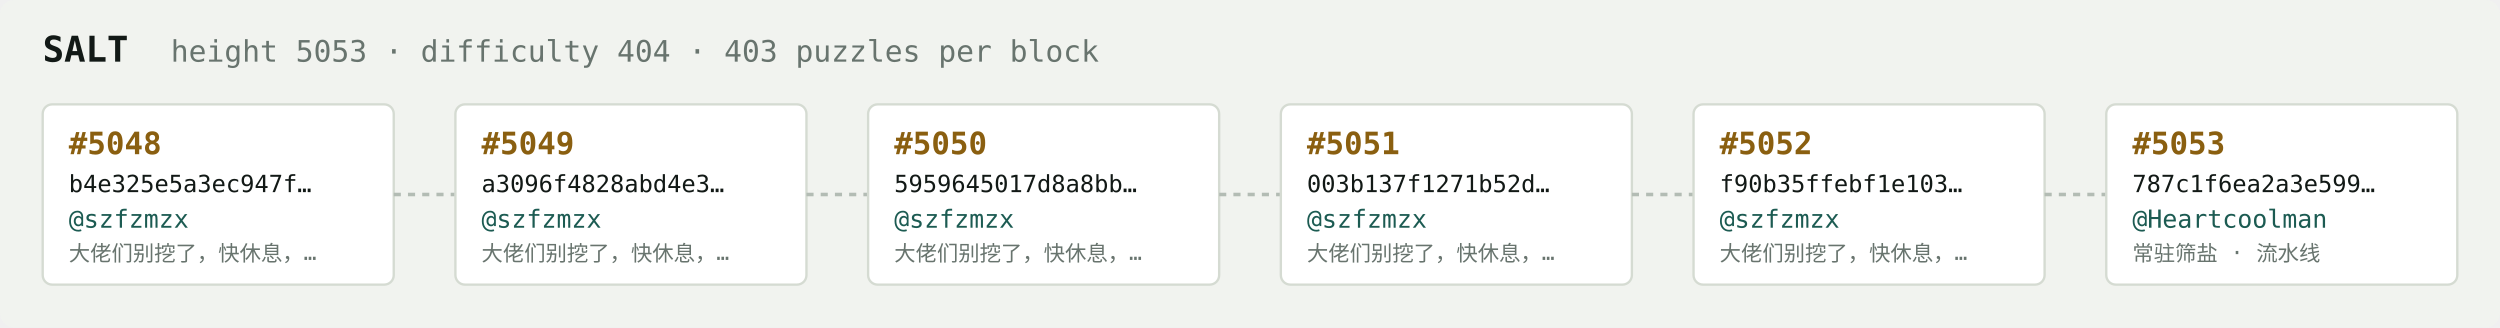
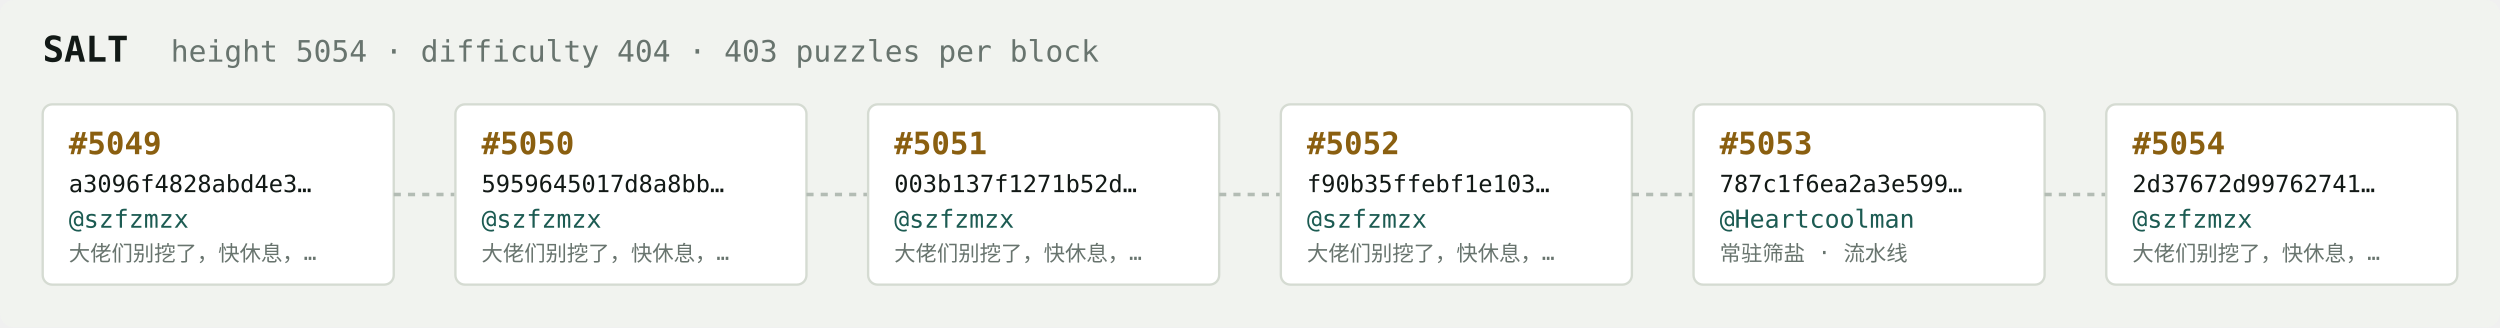
<svg xmlns="http://www.w3.org/2000/svg" width="1054" height="138" viewBox="0 0 1054 138" font-family="ui-monospace,SFMono-Regular,Menlo,monospace">
  <rect fill="#f1f3ef" width="1054" height="138" rx="6" />
  <text x="18" y="26" fill="#121916" font-size="15" font-weight="700">SALT</text>
-   <text x="72" y="26" fill="#68746e" font-size="12.5">height 5053 · difficulty 404 · 403 puzzles per block</text>
+   <text x="72" y="26" fill="#68746e" font-size="12.5">height 5054 · difficulty 404 · 403 puzzles per block</text>
  <rect x="18" y="44" width="148" height="76" rx="4" fill="#ffffff" stroke="#d5dbd2" stroke-width="1" />
-   <text x="29" y="65" fill="#8a5f10" font-size="13" font-weight="700">#5048</text>
-   <text x="29" y="81" fill="#121916" font-size="10">b4e325e5a3ec947f…</text>
+   <text x="29" y="65" fill="#8a5f10" font-size="13" font-weight="700">#5049</text>
+   <text x="29" y="81" fill="#121916" font-size="10">a3096f4828abd4e3…</text>
  <text x="29" y="96" fill="#1c5b52" font-size="10.5">@szfzmzx</text>
  <text x="29" y="110" fill="#68746e" font-size="9">大佬们别挖了，快休息，…</text>
  <line x1="166" y1="82.0" x2="192" y2="82.0" stroke="#b3bcb4" stroke-width="1.5" stroke-dasharray="3 3" />
  <rect x="192" y="44" width="148" height="76" rx="4" fill="#ffffff" stroke="#d5dbd2" stroke-width="1" />
-   <text x="203" y="65" fill="#8a5f10" font-size="13" font-weight="700">#5049</text>
-   <text x="203" y="81" fill="#121916" font-size="10">a3096f4828abd4e3…</text>
+   <text x="203" y="65" fill="#8a5f10" font-size="13" font-weight="700">#5050</text>
+   <text x="203" y="81" fill="#121916" font-size="10">5959645017d8a8bb…</text>
  <text x="203" y="96" fill="#1c5b52" font-size="10.5">@szfzmzx</text>
  <text x="203" y="110" fill="#68746e" font-size="9">大佬们别挖了，快休息，…</text>
  <line x1="340" y1="82.0" x2="366" y2="82.0" stroke="#b3bcb4" stroke-width="1.5" stroke-dasharray="3 3" />
  <rect x="366" y="44" width="148" height="76" rx="4" fill="#ffffff" stroke="#d5dbd2" stroke-width="1" />
-   <text x="377" y="65" fill="#8a5f10" font-size="13" font-weight="700">#5050</text>
-   <text x="377" y="81" fill="#121916" font-size="10">5959645017d8a8bb…</text>
+   <text x="377" y="65" fill="#8a5f10" font-size="13" font-weight="700">#5051</text>
+   <text x="377" y="81" fill="#121916" font-size="10">003b137f1271b52d…</text>
  <text x="377" y="96" fill="#1c5b52" font-size="10.5">@szfzmzx</text>
  <text x="377" y="110" fill="#68746e" font-size="9">大佬们别挖了，快休息，…</text>
  <line x1="514" y1="82.0" x2="540" y2="82.0" stroke="#b3bcb4" stroke-width="1.5" stroke-dasharray="3 3" />
  <rect x="540" y="44" width="148" height="76" rx="4" fill="#ffffff" stroke="#d5dbd2" stroke-width="1" />
-   <text x="551" y="65" fill="#8a5f10" font-size="13" font-weight="700">#5051</text>
-   <text x="551" y="81" fill="#121916" font-size="10">003b137f1271b52d…</text>
+   <text x="551" y="65" fill="#8a5f10" font-size="13" font-weight="700">#5052</text>
+   <text x="551" y="81" fill="#121916" font-size="10">f90b35ffebf1e103…</text>
  <text x="551" y="96" fill="#1c5b52" font-size="10.5">@szfzmzx</text>
  <text x="551" y="110" fill="#68746e" font-size="9">大佬们别挖了，快休息，…</text>
  <line x1="688" y1="82.0" x2="714" y2="82.0" stroke="#b3bcb4" stroke-width="1.5" stroke-dasharray="3 3" />
  <rect x="714" y="44" width="148" height="76" rx="4" fill="#ffffff" stroke="#d5dbd2" stroke-width="1" />
-   <text x="725" y="65" fill="#8a5f10" font-size="13" font-weight="700">#5052</text>
-   <text x="725" y="81" fill="#121916" font-size="10">f90b35ffebf1e103…</text>
-   <text x="725" y="96" fill="#1c5b52" font-size="10.5">@szfzmzx</text>
-   <text x="725" y="110" fill="#68746e" font-size="9">大佬们别挖了，快休息，…</text>
+   <text x="725" y="65" fill="#8a5f10" font-size="13" font-weight="700">#5053</text>
+   <text x="725" y="81" fill="#121916" font-size="10">787c1f6ea2a3e599…</text>
+   <text x="725" y="96" fill="#1c5b52" font-size="10.5">@Heartcoolman</text>
+   <text x="725" y="110" fill="#68746e" font-size="9">常驻筛盐 · 流水线</text>
  <line x1="862" y1="82.0" x2="888" y2="82.0" stroke="#b3bcb4" stroke-width="1.5" stroke-dasharray="3 3" />
  <rect x="888" y="44" width="148" height="76" rx="4" fill="#ffffff" stroke="#d5dbd2" stroke-width="1" />
-   <text x="899" y="65" fill="#8a5f10" font-size="13" font-weight="700">#5053</text>
-   <text x="899" y="81" fill="#121916" font-size="10">787c1f6ea2a3e599…</text>
-   <text x="899" y="96" fill="#1c5b52" font-size="10.5">@Heartcoolman</text>
-   <text x="899" y="110" fill="#68746e" font-size="9">常驻筛盐 · 流水线</text>
+   <text x="899" y="65" fill="#8a5f10" font-size="13" font-weight="700">#5054</text>
+   <text x="899" y="81" fill="#121916" font-size="10">2d37672d99762741…</text>
+   <text x="899" y="96" fill="#1c5b52" font-size="10.5">@szfzmzx</text>
+   <text x="899" y="110" fill="#68746e" font-size="9">大佬们别挖了，快休息，…</text>
</svg>
